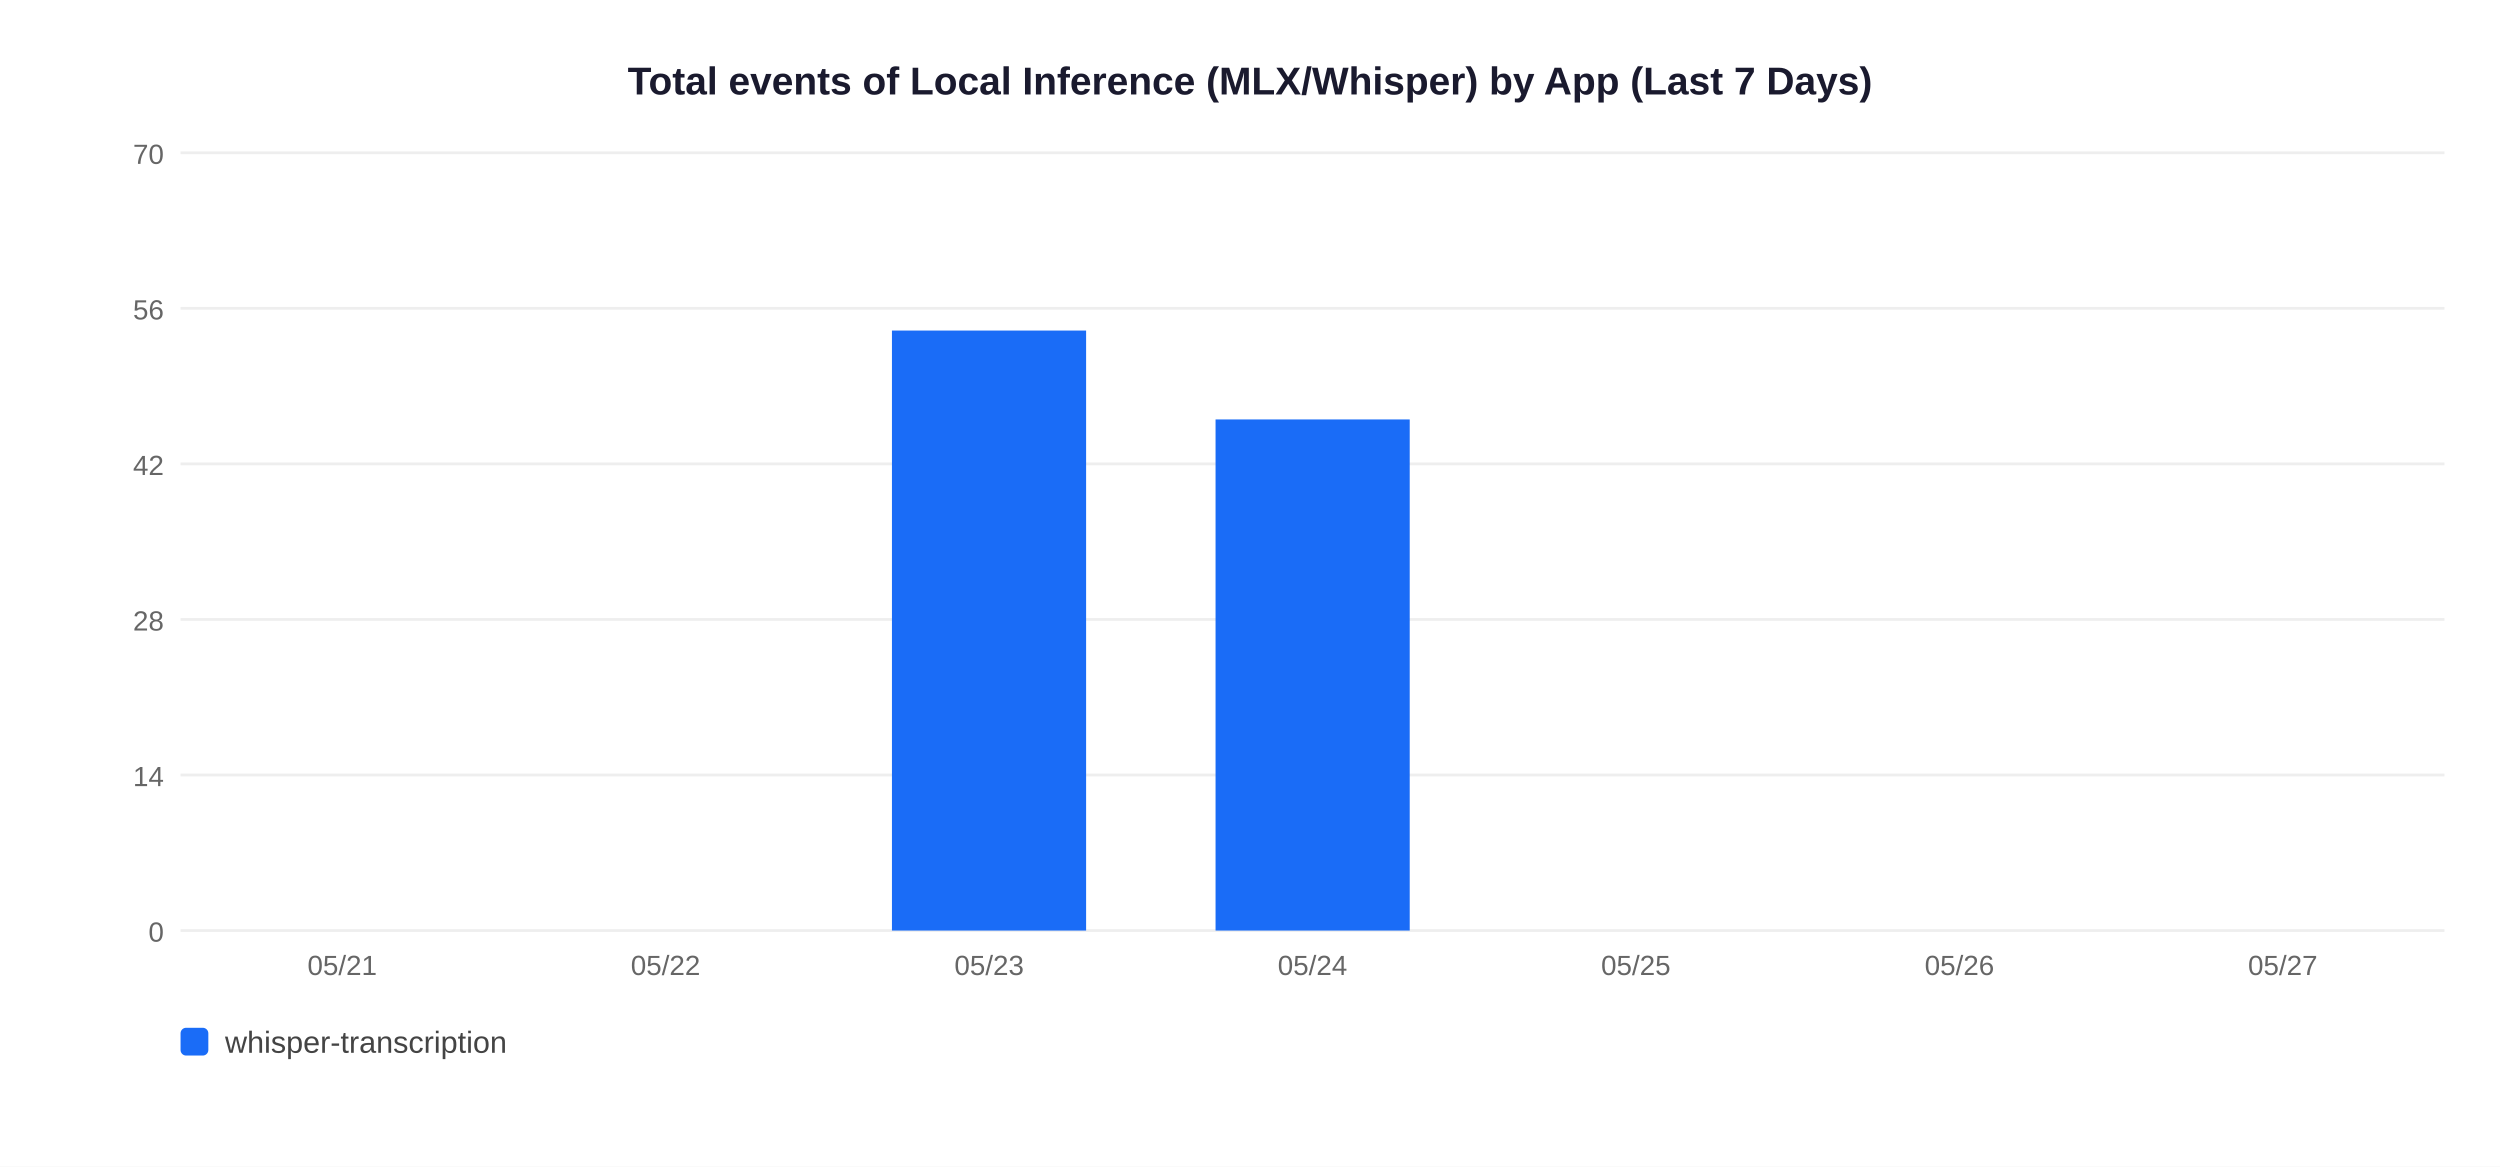
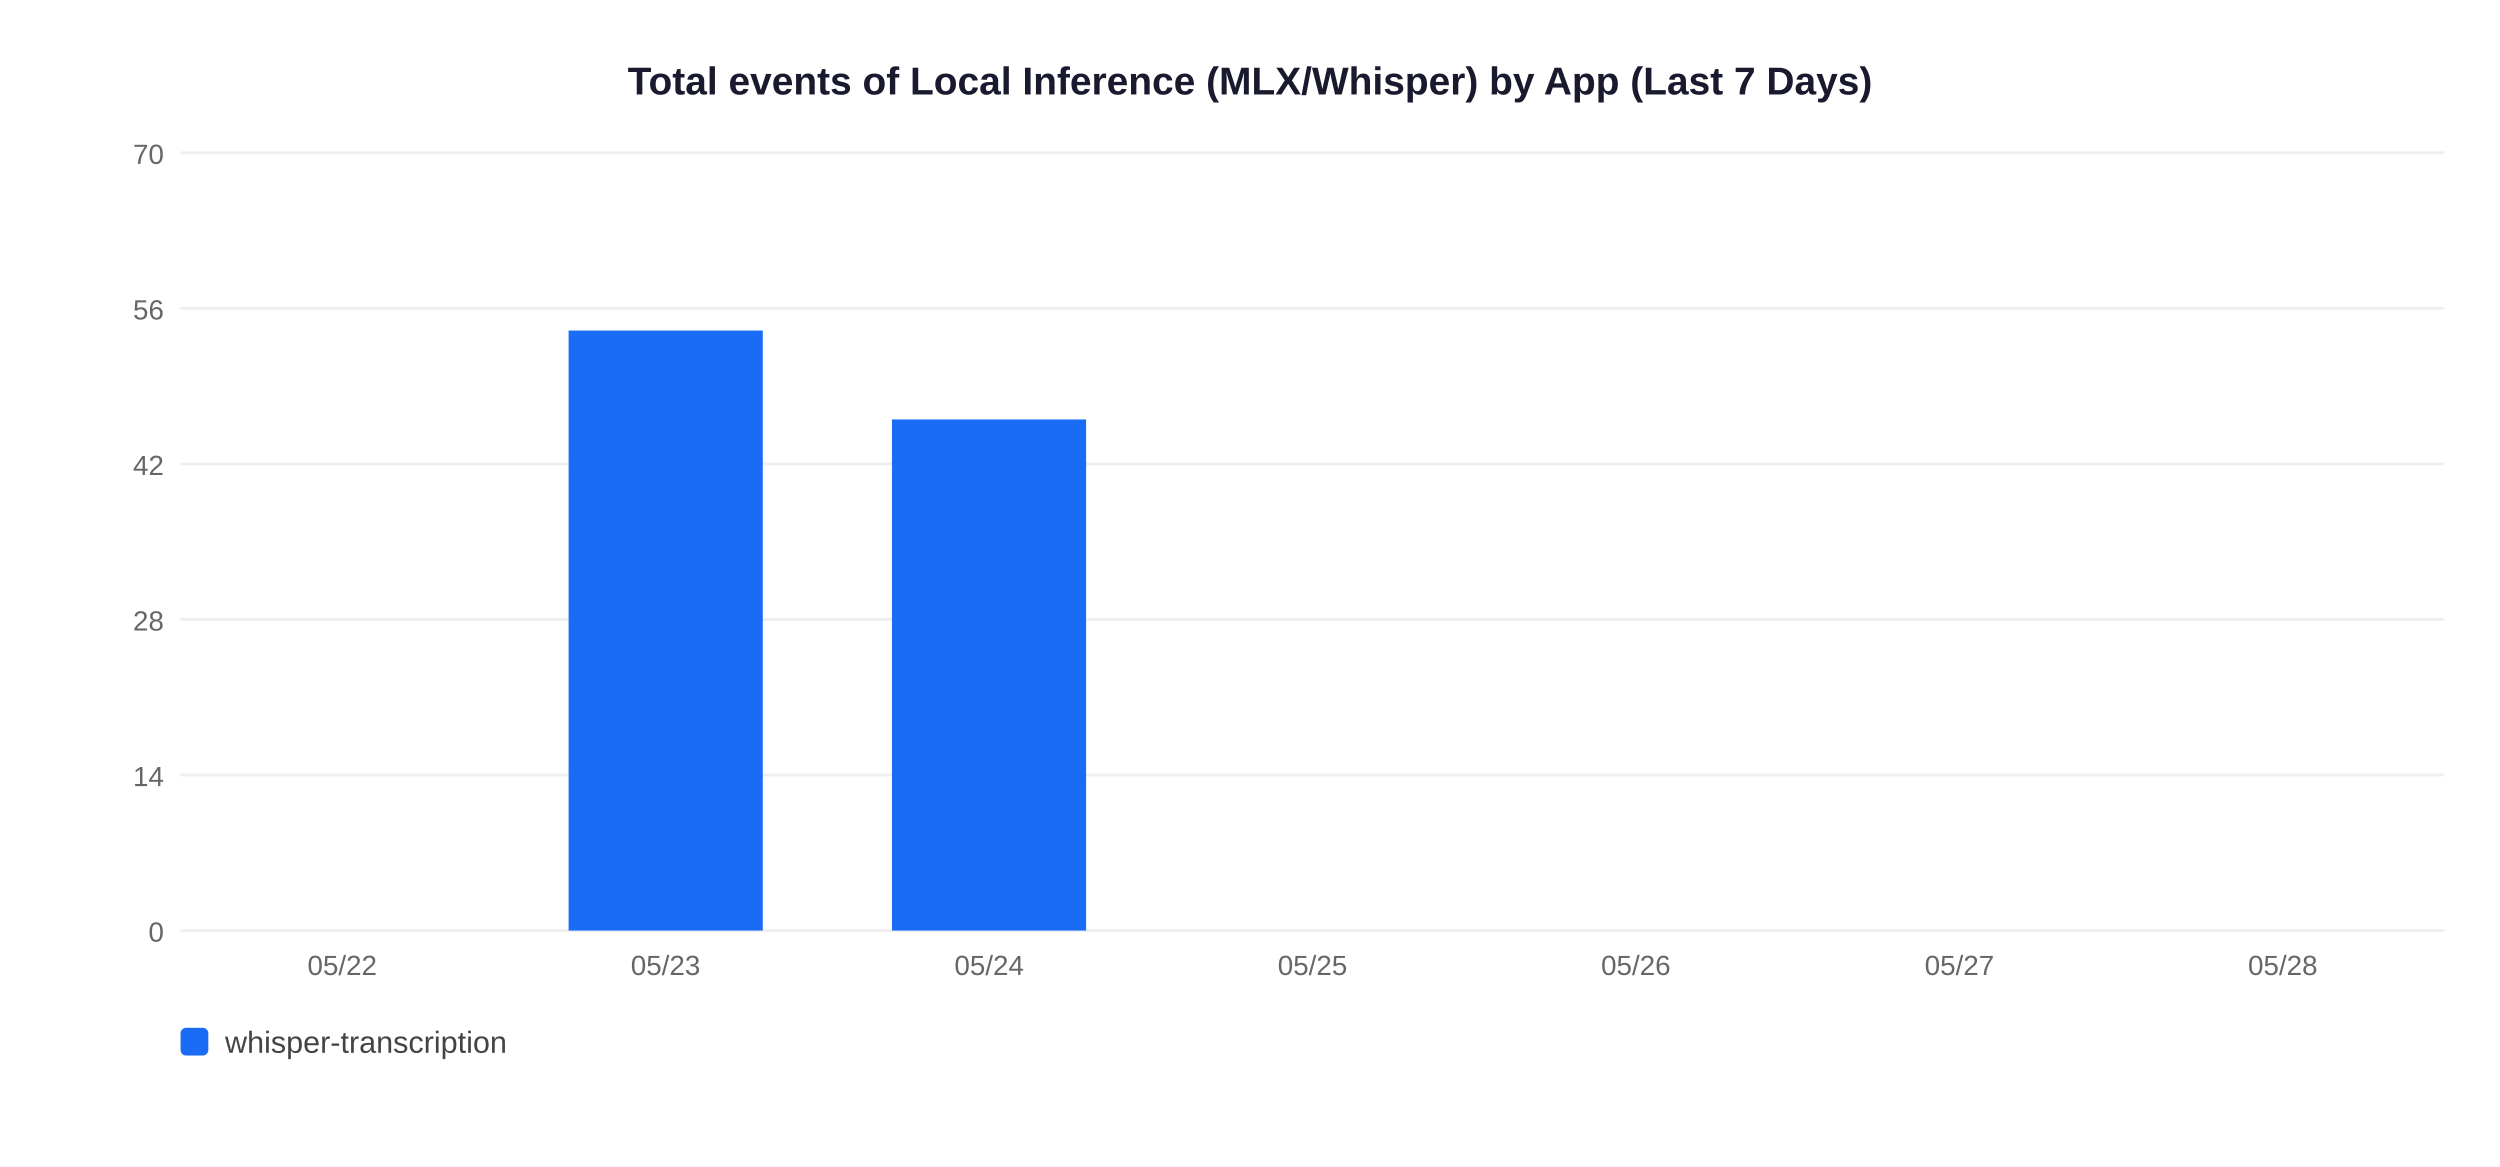
<svg xmlns="http://www.w3.org/2000/svg" width="900" height="420">
  <rect width="900" height="420" fill="white" />
  <text x="450" y="34" text-anchor="middle" font-size="14" font-weight="bold" font-family="Arial,sans-serif" fill="#1a1a2e">Total events of Local Inference (MLX/Whisper) by App (Last 7 Days)</text>
  <line x1="65" y1="335" x2="880" y2="335" stroke="#EEEEEE" stroke-width="1" />
  <text x="59" y="339" text-anchor="end" font-size="10" font-family="Arial,sans-serif" fill="#666">0</text>
  <line x1="65" y1="279" x2="880" y2="279" stroke="#EEEEEE" stroke-width="1" />
  <text x="59" y="283" text-anchor="end" font-size="10" font-family="Arial,sans-serif" fill="#666">14</text>
  <line x1="65" y1="223" x2="880" y2="223" stroke="#EEEEEE" stroke-width="1" />
  <text x="59" y="227" text-anchor="end" font-size="10" font-family="Arial,sans-serif" fill="#666">28</text>
  <line x1="65" y1="167" x2="880" y2="167" stroke="#EEEEEE" stroke-width="1" />
  <text x="59" y="171" text-anchor="end" font-size="10" font-family="Arial,sans-serif" fill="#666">42</text>
  <line x1="65" y1="111" x2="880" y2="111" stroke="#EEEEEE" stroke-width="1" />
  <text x="59" y="115" text-anchor="end" font-size="10" font-family="Arial,sans-serif" fill="#666">56</text>
  <line x1="65" y1="55" x2="880" y2="55" stroke="#EEEEEE" stroke-width="1" />
  <text x="59" y="59" text-anchor="end" font-size="10" font-family="Arial,sans-serif" fill="#666">70</text>
-   <text x="123.2" y="351" text-anchor="middle" font-size="10" font-family="Arial,sans-serif" fill="#666">05/21</text>
-   <text x="239.6" y="351" text-anchor="middle" font-size="10" font-family="Arial,sans-serif" fill="#666">05/22</text>
-   <rect x="321.1" y="119.0" width="69.9" height="216.0" fill="#1A6CF7" />
-   <text x="356.1" y="351" text-anchor="middle" font-size="10" font-family="Arial,sans-serif" fill="#666">05/23</text>
-   <rect x="437.6" y="151.0" width="69.9" height="184.0" fill="#1A6CF7" />
-   <text x="472.5" y="351" text-anchor="middle" font-size="10" font-family="Arial,sans-serif" fill="#666">05/24</text>
-   <text x="588.9" y="351" text-anchor="middle" font-size="10" font-family="Arial,sans-serif" fill="#666">05/25</text>
-   <text x="705.4" y="351" text-anchor="middle" font-size="10" font-family="Arial,sans-serif" fill="#666">05/26</text>
-   <text x="821.8" y="351" text-anchor="middle" font-size="10" font-family="Arial,sans-serif" fill="#666">05/27</text>
+   <text x="123.2" y="351" text-anchor="middle" font-size="10" font-family="Arial,sans-serif" fill="#666">05/22</text>
+   <rect x="204.7" y="119.0" width="69.9" height="216.0" fill="#1A6CF7" />
+   <text x="239.6" y="351" text-anchor="middle" font-size="10" font-family="Arial,sans-serif" fill="#666">05/23</text>
+   <rect x="321.1" y="151.0" width="69.9" height="184.0" fill="#1A6CF7" />
+   <text x="356.1" y="351" text-anchor="middle" font-size="10" font-family="Arial,sans-serif" fill="#666">05/24</text>
+   <text x="472.5" y="351" text-anchor="middle" font-size="10" font-family="Arial,sans-serif" fill="#666">05/25</text>
+   <text x="588.9" y="351" text-anchor="middle" font-size="10" font-family="Arial,sans-serif" fill="#666">05/26</text>
+   <text x="705.4" y="351" text-anchor="middle" font-size="10" font-family="Arial,sans-serif" fill="#666">05/27</text>
+   <text x="821.8" y="351" text-anchor="middle" font-size="10" font-family="Arial,sans-serif" fill="#666">05/28</text>
  <rect x="65" y="370" width="10" height="10" rx="2" fill="#1A6CF7" />
  <text x="81" y="379" font-size="11" font-family="Arial,sans-serif" fill="#444">whisper-transcription</text>
</svg>
